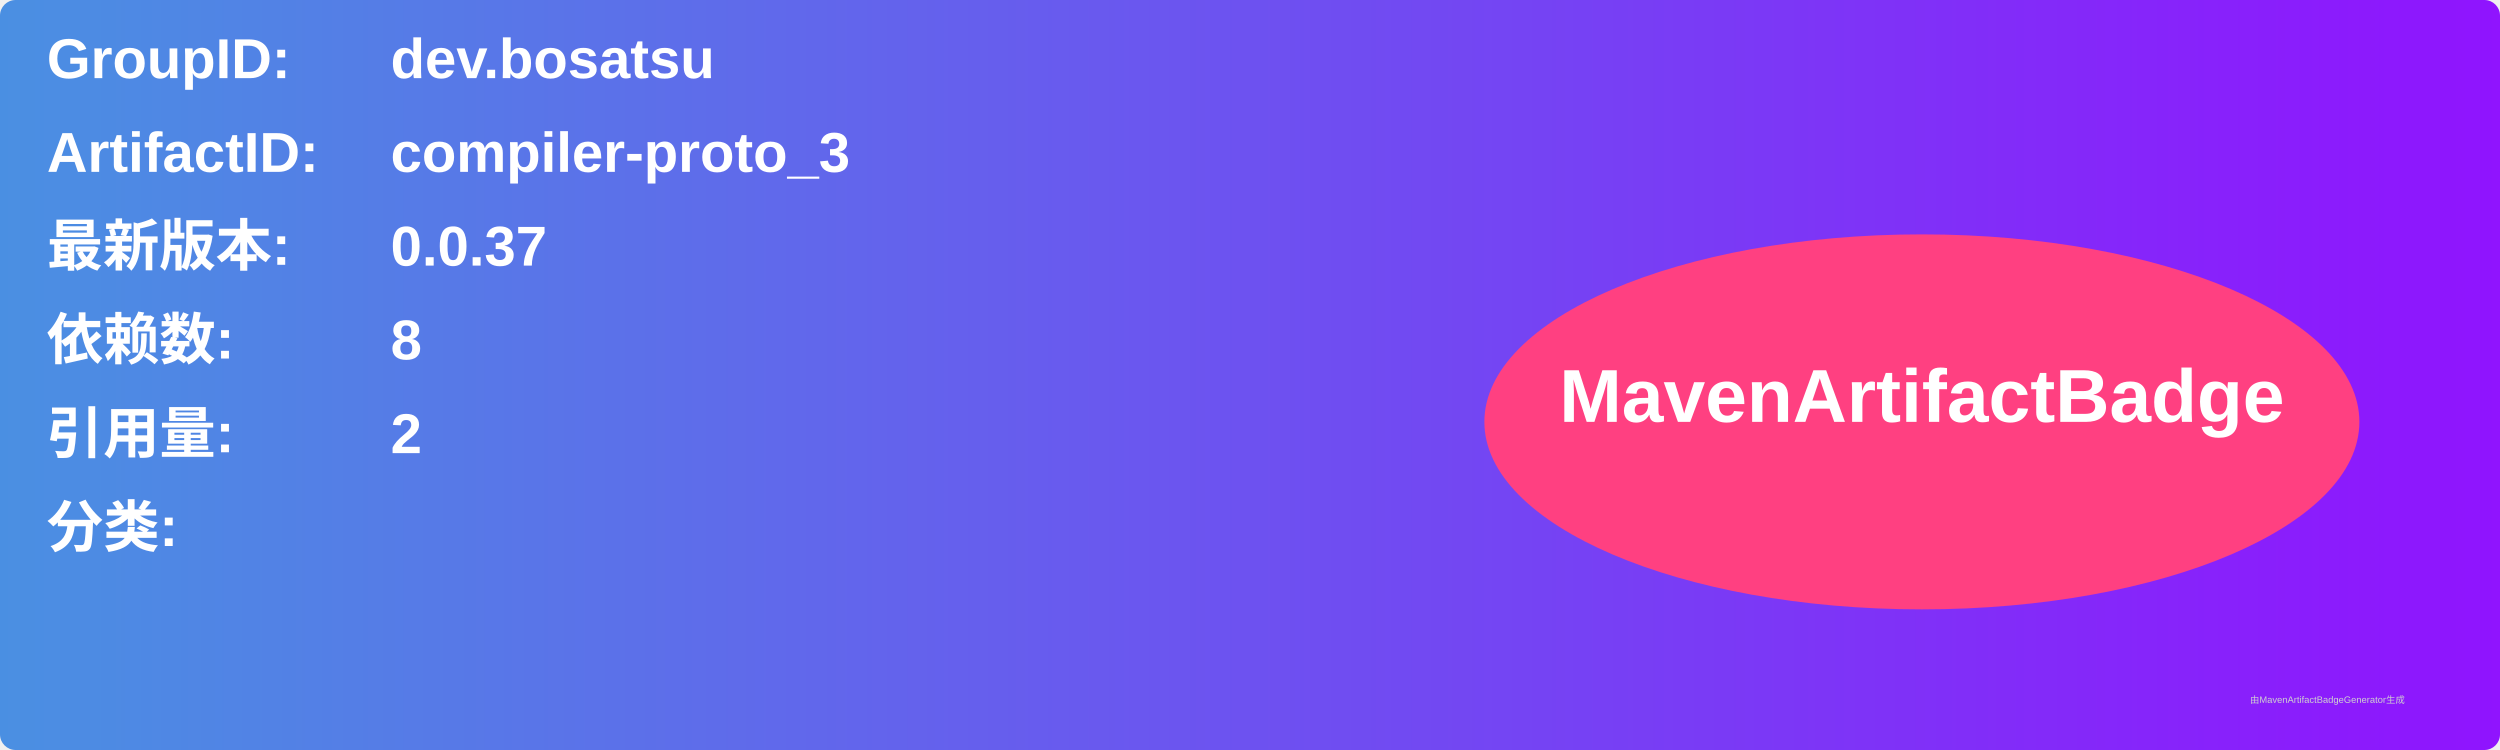
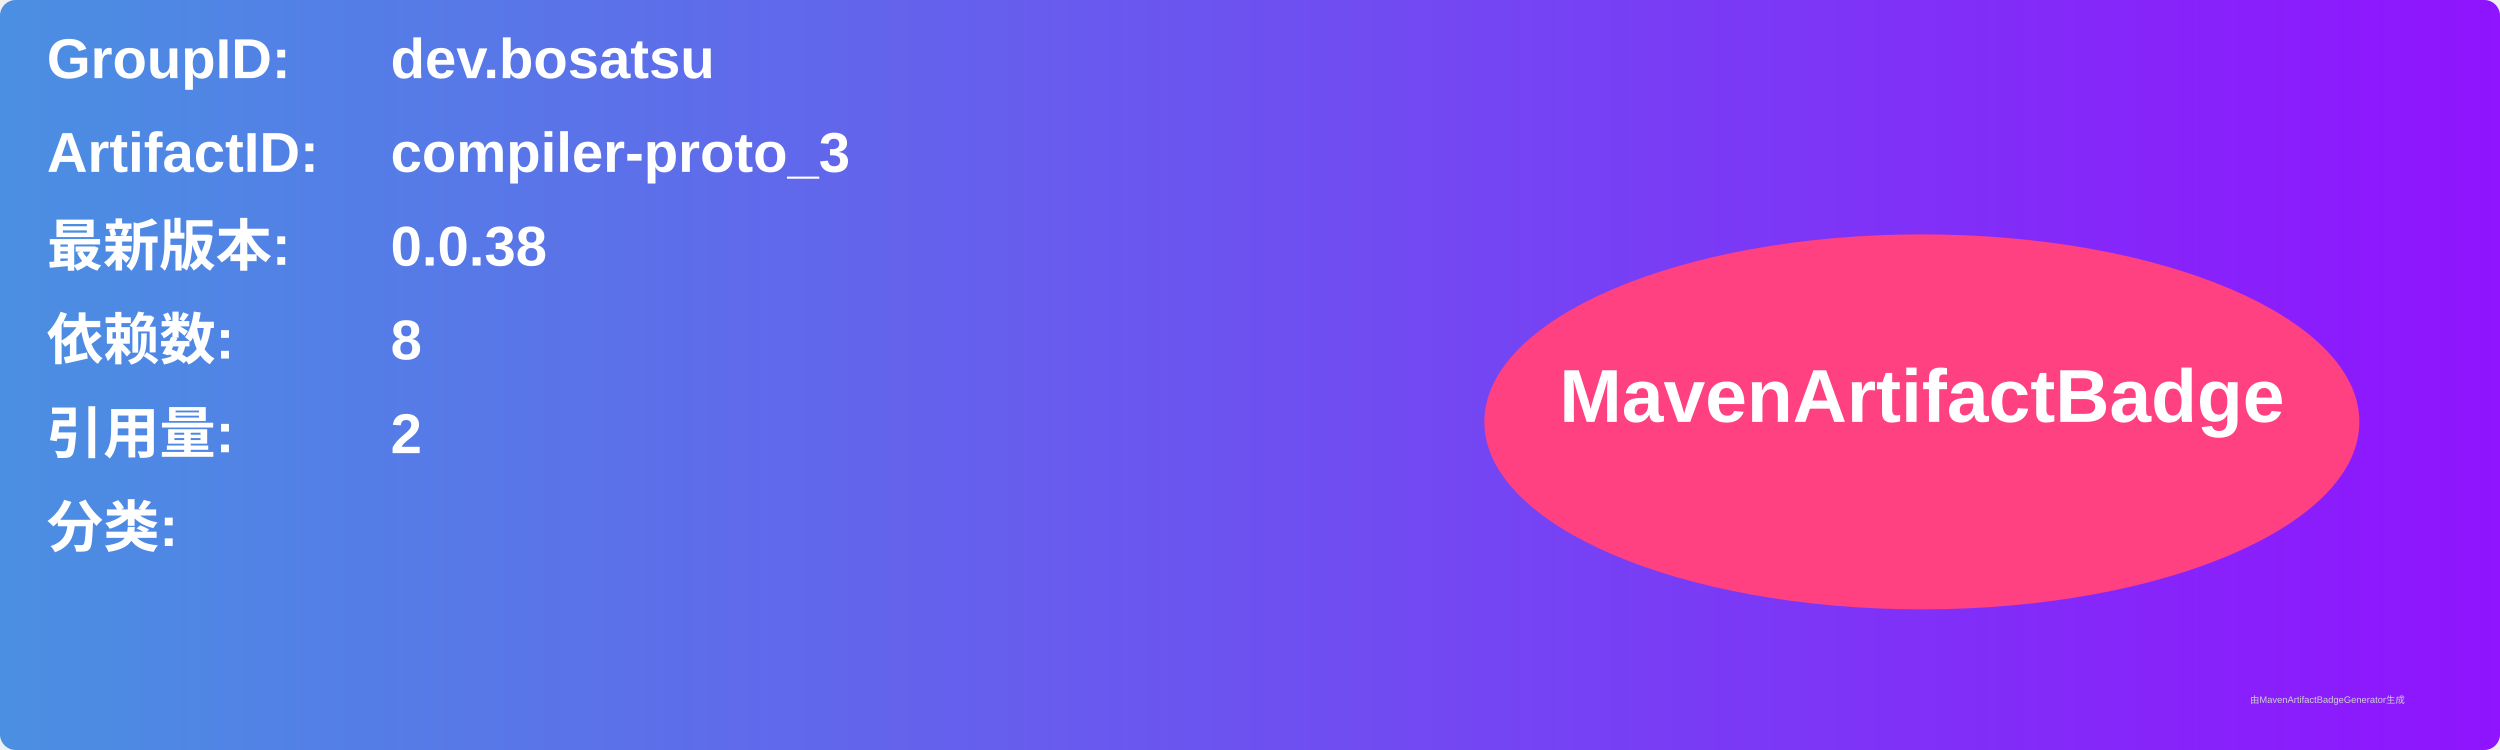
<svg xmlns="http://www.w3.org/2000/svg" width="800" height="240" viewBox="0 0 800 240">
  <linearGradient id="grad" x1="0%" y1="0%" x2="100%" y2="0%">
    <stop offset="0%" stop-color="#4a90e2" />
    <stop offset="100%" stop-color="#9013fe" />
  </linearGradient>
  <rect width="100%" height="100%" rx="5" ry="5" fill="url(#grad)" />
  <g transform="translate(15, 15)">
    <text x="0" y="10" font-family="Arial" font-size="18" fill="white" font-weight="bold" width="260">GroupID:</text>
    <text x="110" y="10" font-family="Arial" font-size="18" fill="white" font-weight="bold" width="460">dev.bosatsu</text>
    <text x="0" y="40" font-family="Arial" font-size="18" fill="white" font-weight="bold" width="260">ArtifactID:</text>
    <text x="110" y="40" font-family="Arial" font-size="18" fill="white" font-weight="bold" width="460">compiler-proto_3</text>
    <text x="0" y="70" font-family="Arial" font-size="18" fill="white" font-weight="bold">最新版本:</text>
    <text x="110" y="70" font-family="Arial" font-size="18" fill="white" font-weight="bold">
-       <tspan font-weight="bold">0.0.37</tspan>
+       <tspan font-weight="bold">0.0.38</tspan>
    </text>
    <text x="0" y="100" font-family="Arial" font-size="18" fill="white" font-weight="bold">依赖数: </text>
    <text x="110" y="100" font-family="Arial" font-size="18" fill="white">
      <tspan font-weight="bold">8</tspan>
    </text>
    <text x="0" y="130" font-family="Arial" font-size="18" fill="white" font-weight="bold">引用量: </text>
    <text x="110" y="130" font-family="Arial" font-size="18" fill="white">
      <tspan font-weight="bold">2</tspan>
    </text>
    <text x="0" y="160" font-family="Arial" font-size="18" fill="white" font-weight="bold">分类:</text>
    <text x="10" y="190" font-family="Arial" font-size="10" fill="white">
      <tspan font-weight="bold" />
    </text>
    <ellipse cx="600" cy="120" rx="140" ry="60" fill="#ff4081" />
    <text x="600" y="120" text-anchor="middle" font-family="Arial" font-size="24" fill="white" font-weight="bold">MavenArtifactBadge</text>
  </g>
  <text x="720" y="225" font-family="Arial" font-size="3" fill="#d0d0d0">由MavenArtifactBadgeGenerator生成</text>
</svg>
